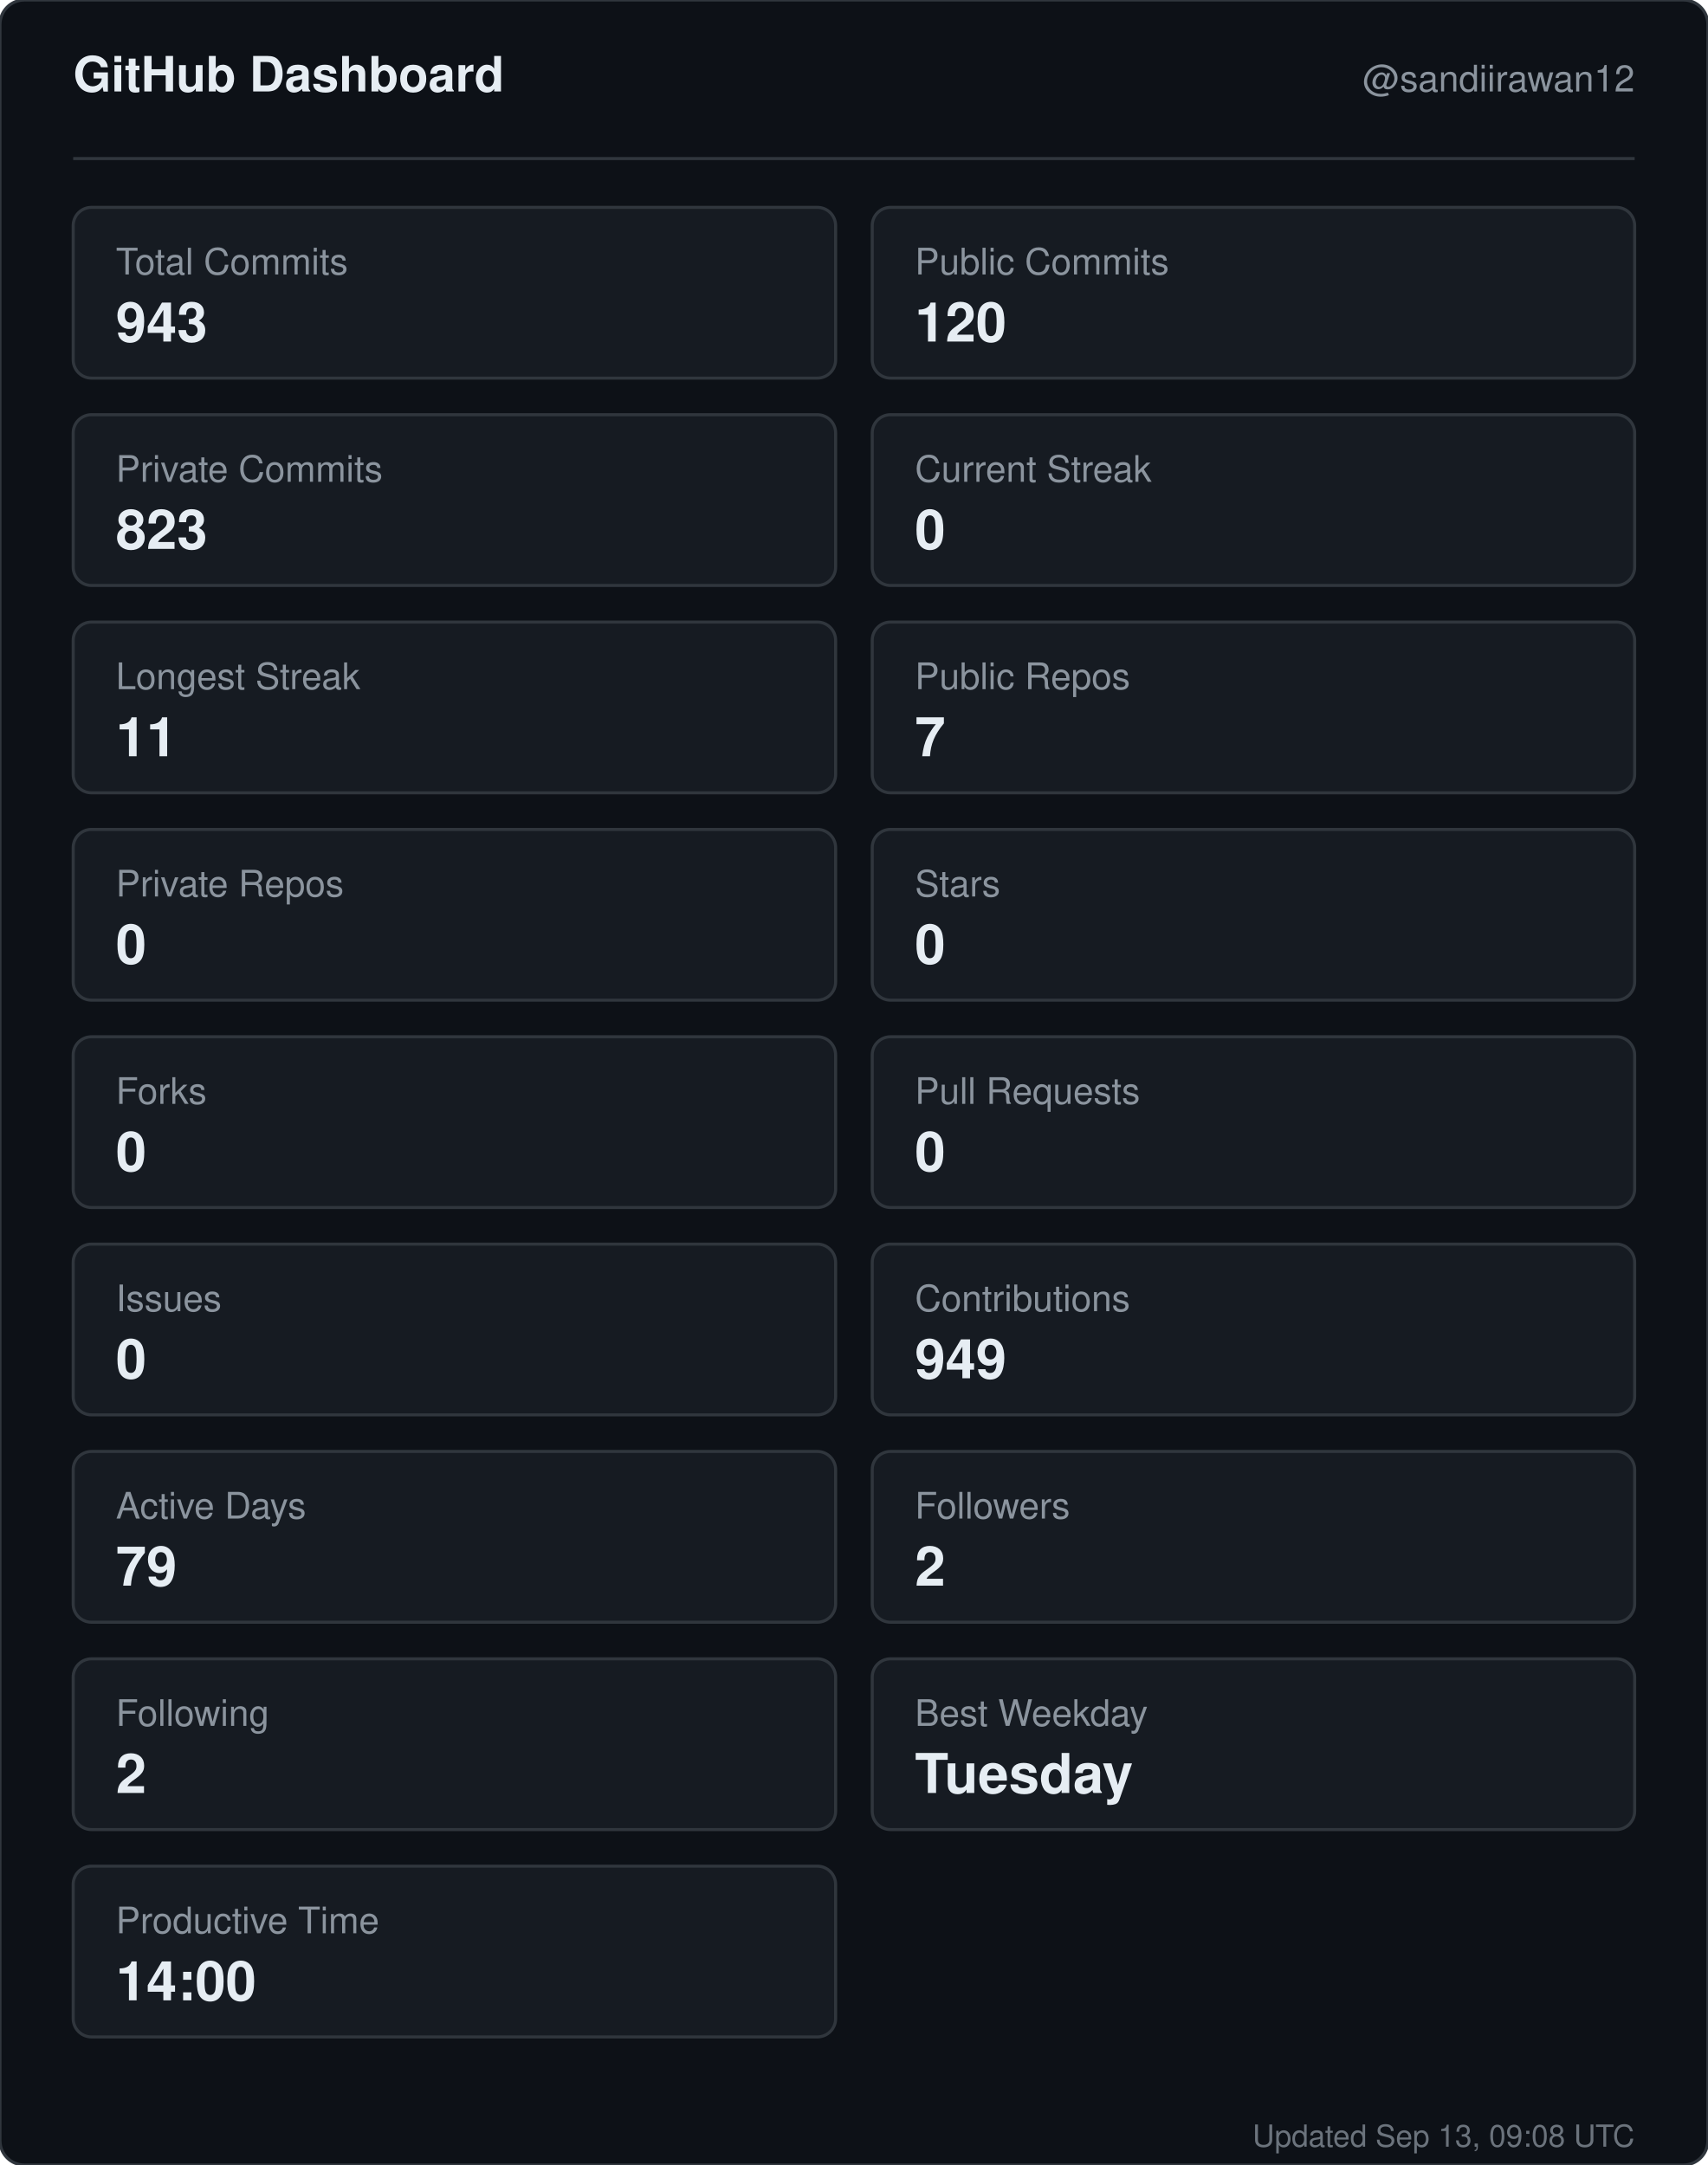
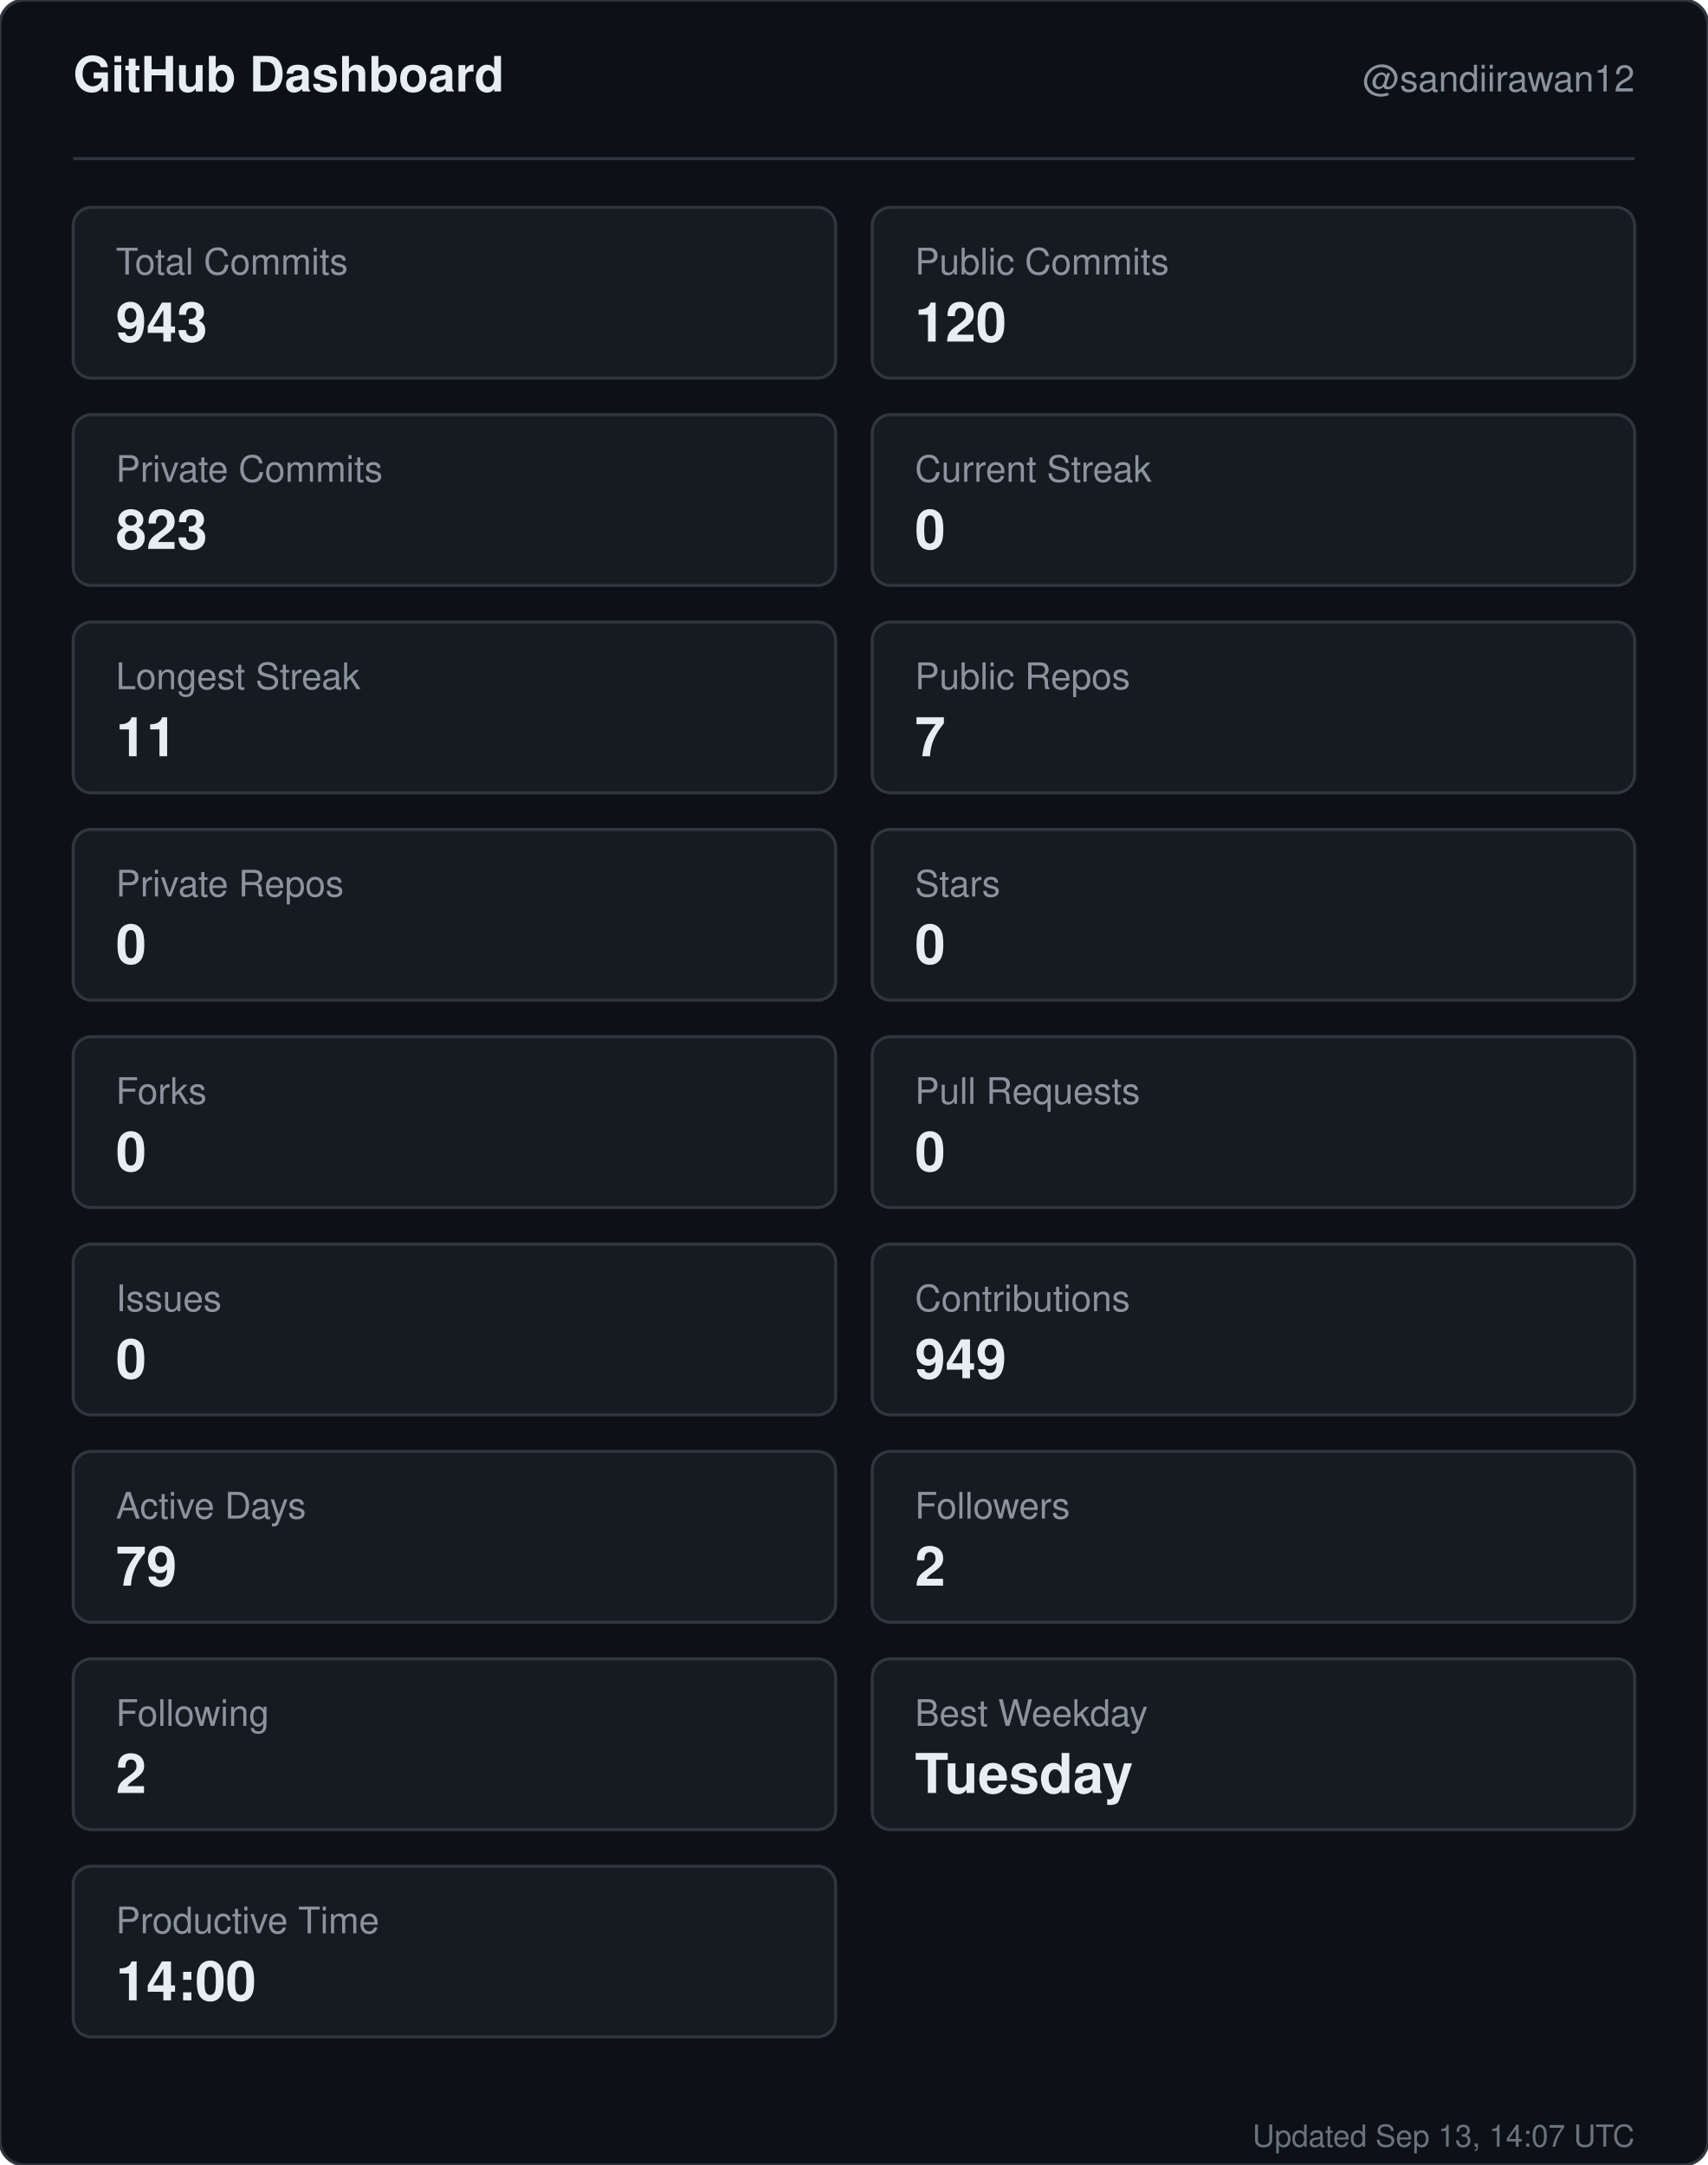
<svg xmlns="http://www.w3.org/2000/svg" width="560" height="710" viewBox="0 0 560 710" role="img" aria-label="GitHub dashboard for sandiirawan12">
  <rect width="560" height="710" rx="8" fill="#0d1117" stroke="#30363d" />
  <g font-family="-apple-system, BlinkMacSystemFont, Segoe UI, Helvetica, Arial, sans-serif">
    <text x="24" y="30" fill="#e6edf3" font-size="16" font-weight="700">GitHub Dashboard</text>
    <text x="536" y="30" fill="#8b949e" font-size="12" text-anchor="end">@sandiirawan12</text>
    <line x1="24" y1="52" x2="536" y2="52" stroke="#30363d" />
    <rect x="24" y="68" width="250" height="56" rx="6" fill="#161b22" stroke="#30363d" />
    <text x="38" y="90" fill="#8b949e" font-size="12">Total Commits</text>
    <text x="38" y="112" fill="#e6edf3" font-size="18" font-weight="700">943</text>
    <rect x="286" y="68" width="250" height="56" rx="6" fill="#161b22" stroke="#30363d" />
    <text x="300" y="90" fill="#8b949e" font-size="12">Public Commits</text>
    <text x="300" y="112" fill="#e6edf3" font-size="18" font-weight="700">120</text>
    <rect x="24" y="136" width="250" height="56" rx="6" fill="#161b22" stroke="#30363d" />
    <text x="38" y="158" fill="#8b949e" font-size="12">Private Commits</text>
    <text x="38" y="180" fill="#e6edf3" font-size="18" font-weight="700">823</text>
    <rect x="286" y="136" width="250" height="56" rx="6" fill="#161b22" stroke="#30363d" />
    <text x="300" y="158" fill="#8b949e" font-size="12">Current Streak</text>
    <text x="300" y="180" fill="#e6edf3" font-size="18" font-weight="700">0</text>
    <rect x="24" y="204" width="250" height="56" rx="6" fill="#161b22" stroke="#30363d" />
    <text x="38" y="226" fill="#8b949e" font-size="12">Longest Streak</text>
    <text x="38" y="248" fill="#e6edf3" font-size="18" font-weight="700">11</text>
    <rect x="286" y="204" width="250" height="56" rx="6" fill="#161b22" stroke="#30363d" />
    <text x="300" y="226" fill="#8b949e" font-size="12">Public Repos</text>
    <text x="300" y="248" fill="#e6edf3" font-size="18" font-weight="700">7</text>
    <rect x="24" y="272" width="250" height="56" rx="6" fill="#161b22" stroke="#30363d" />
    <text x="38" y="294" fill="#8b949e" font-size="12">Private Repos</text>
    <text x="38" y="316" fill="#e6edf3" font-size="18" font-weight="700">0</text>
    <rect x="286" y="272" width="250" height="56" rx="6" fill="#161b22" stroke="#30363d" />
    <text x="300" y="294" fill="#8b949e" font-size="12">Stars</text>
    <text x="300" y="316" fill="#e6edf3" font-size="18" font-weight="700">0</text>
    <rect x="24" y="340" width="250" height="56" rx="6" fill="#161b22" stroke="#30363d" />
    <text x="38" y="362" fill="#8b949e" font-size="12">Forks</text>
    <text x="38" y="384" fill="#e6edf3" font-size="18" font-weight="700">0</text>
    <rect x="286" y="340" width="250" height="56" rx="6" fill="#161b22" stroke="#30363d" />
    <text x="300" y="362" fill="#8b949e" font-size="12">Pull Requests</text>
    <text x="300" y="384" fill="#e6edf3" font-size="18" font-weight="700">0</text>
    <rect x="24" y="408" width="250" height="56" rx="6" fill="#161b22" stroke="#30363d" />
    <text x="38" y="430" fill="#8b949e" font-size="12">Issues</text>
    <text x="38" y="452" fill="#e6edf3" font-size="18" font-weight="700">0</text>
    <rect x="286" y="408" width="250" height="56" rx="6" fill="#161b22" stroke="#30363d" />
    <text x="300" y="430" fill="#8b949e" font-size="12">Contributions</text>
    <text x="300" y="452" fill="#e6edf3" font-size="18" font-weight="700">949</text>
    <rect x="24" y="476" width="250" height="56" rx="6" fill="#161b22" stroke="#30363d" />
    <text x="38" y="498" fill="#8b949e" font-size="12">Active Days</text>
    <text x="38" y="520" fill="#e6edf3" font-size="18" font-weight="700">79</text>
    <rect x="286" y="476" width="250" height="56" rx="6" fill="#161b22" stroke="#30363d" />
    <text x="300" y="498" fill="#8b949e" font-size="12">Followers</text>
    <text x="300" y="520" fill="#e6edf3" font-size="18" font-weight="700">2</text>
    <rect x="24" y="544" width="250" height="56" rx="6" fill="#161b22" stroke="#30363d" />
    <text x="38" y="566" fill="#8b949e" font-size="12">Following</text>
    <text x="38" y="588" fill="#e6edf3" font-size="18" font-weight="700">2</text>
    <rect x="286" y="544" width="250" height="56" rx="6" fill="#161b22" stroke="#30363d" />
    <text x="300" y="566" fill="#8b949e" font-size="12">Best Weekday</text>
    <text x="300" y="588" fill="#e6edf3" font-size="18" font-weight="700">Tuesday</text>
    <rect x="24" y="612" width="250" height="56" rx="6" fill="#161b22" stroke="#30363d" />
    <text x="38" y="634" fill="#8b949e" font-size="12">Productive Time</text>
    <text x="38" y="656" fill="#e6edf3" font-size="18" font-weight="700">14:00</text>
-     <text x="536" y="704" fill="#8b949e" font-size="10" text-anchor="end" opacity="0.75">Updated Sep 13, 09:08 UTC</text>
+     <text x="536" y="704" fill="#8b949e" font-size="10" text-anchor="end" opacity="0.75">Updated Sep 13, 14:07 UTC</text>
  </g>
</svg>
